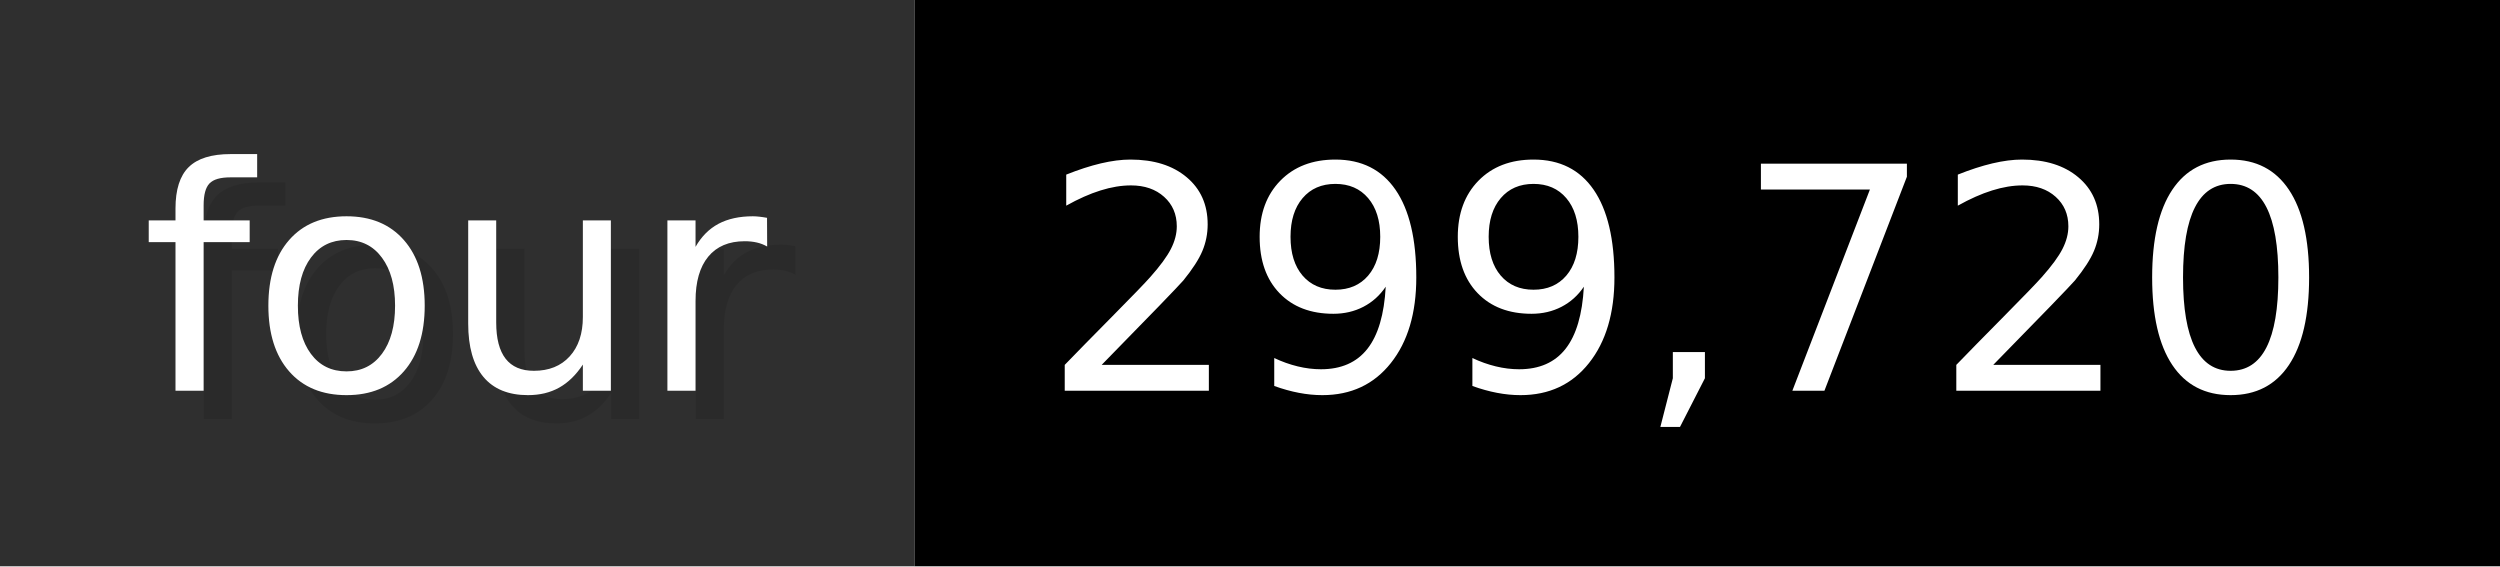
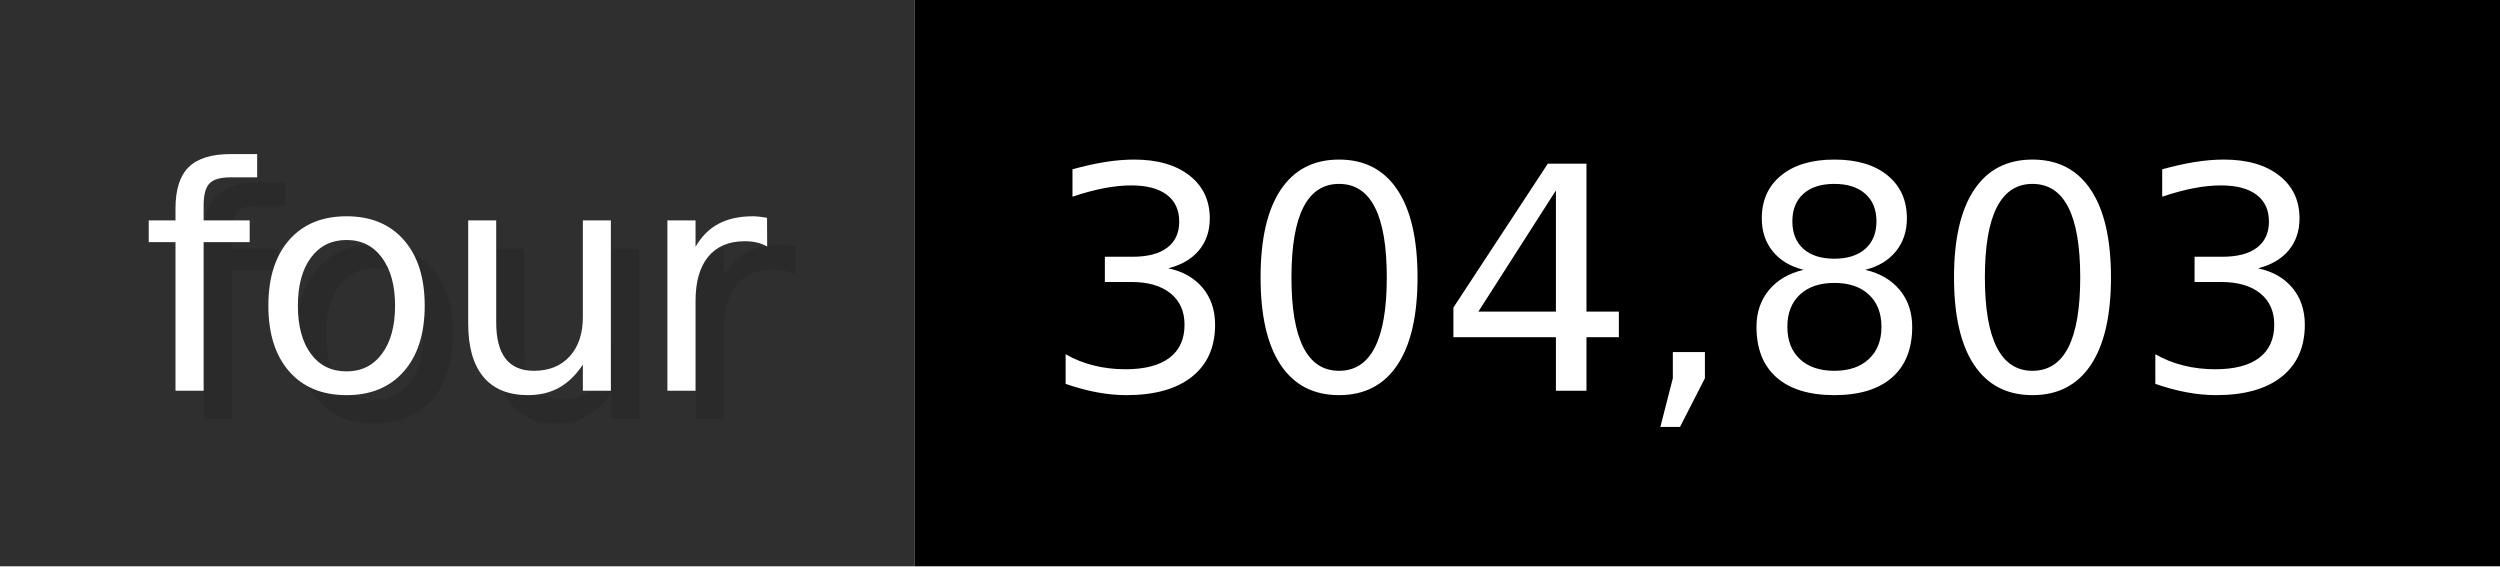
- <svg xmlns="http://www.w3.org/2000/svg" width="88.3" height="20" viewBox="0 0 883 200" role="img" aria-label="four: 299,720">
+ <svg xmlns="http://www.w3.org/2000/svg" width="88.3" height="20" viewBox="0 0 883 200" role="img" aria-label="four: 304,803">
  <g>
    <rect fill="#2F2F2F" width="323" height="200" />
    <rect fill="#" x="323" width="560" height="200" />
  </g>
  <g aria-hidden="true" fill="#fff" text-anchor="start" font-family="Verdana,DejaVu Sans,sans-serif" font-size="110">
    <text x="60" y="148" textLength="223" fill="#000" opacity="0.1">four</text>
    <text x="50" y="138" textLength="223">four</text>
-     <text x="378" y="148" textLength="460" fill="#000" opacity="0.1">299,720</text>
-     <text x="368" y="138" textLength="460">299,720</text>
+     <text x="378" y="148" textLength="460" fill="#000" opacity="0.1">304,803</text>
+     <text x="368" y="138" textLength="460">304,803</text>
  </g>
</svg>
